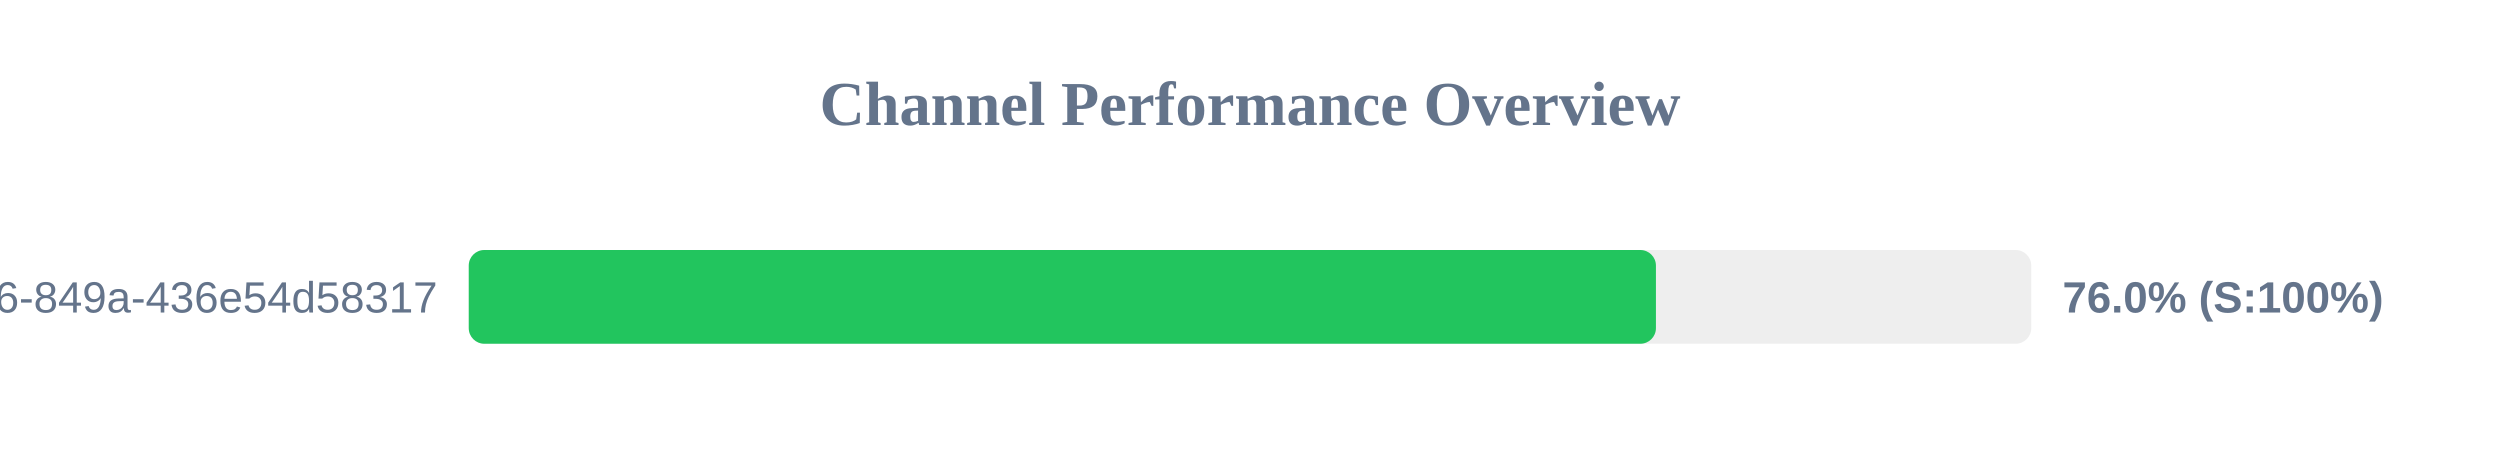
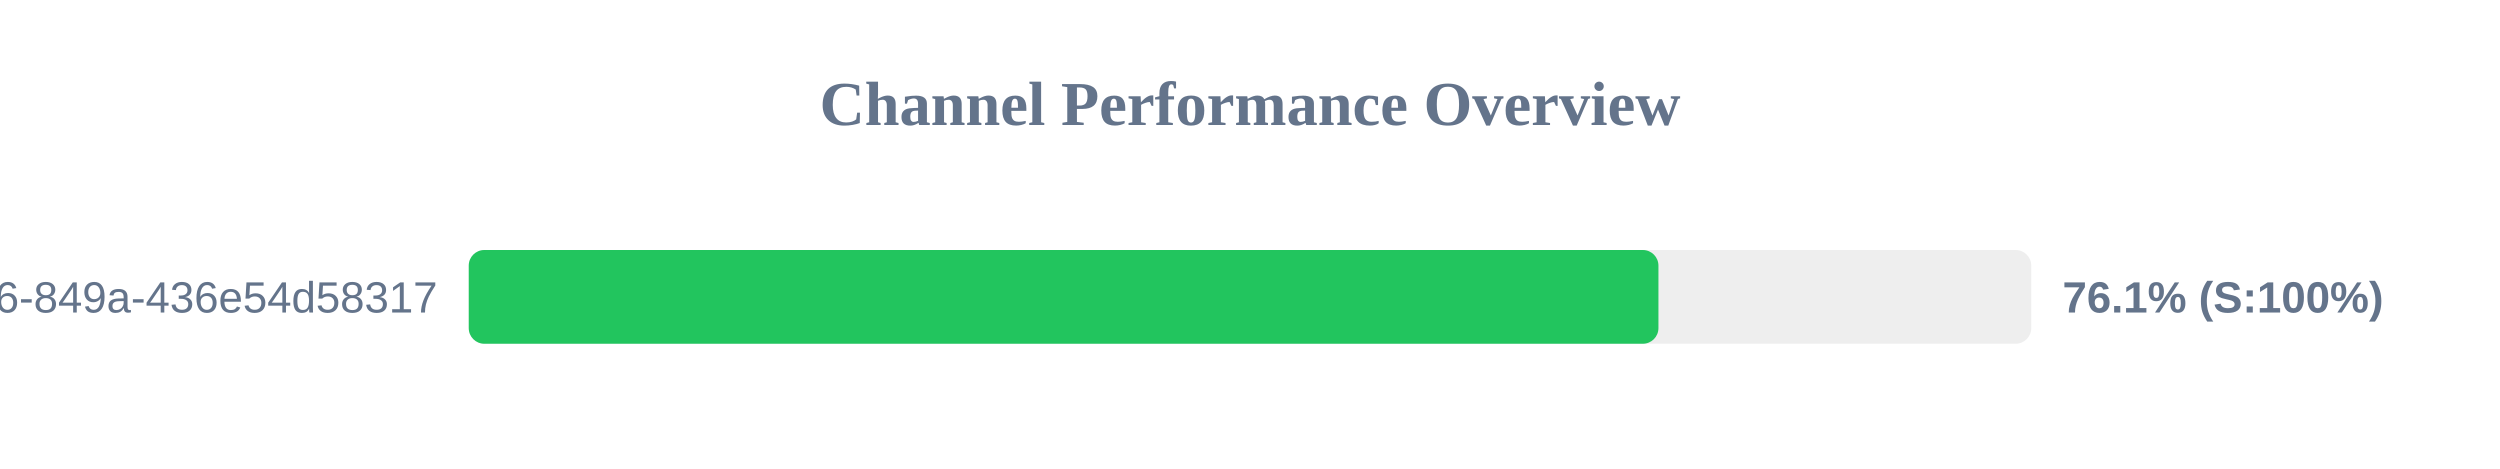
<svg xmlns="http://www.w3.org/2000/svg" width="800" height="150" version="1.1">
  <style>
        .row { font: 14px Arial; fill: #64748b; }
        .score { font: bold 14px Arial; fill: #64748b; }
    </style>
  <text x="400" y="40" text-anchor="middle" font-size="20px" font-weight="bold" fill="#64748b">Channel Performance Overview</text>
  <rect x="150" y="80" width="500" height="30" fill="#eee" rx="5" />
-   <rect x="150" y="80" width="379.9" height="30" fill="#22c55e" rx="5" />
+   <rect x="150" y="80" width="380.7" height="30" fill="#22c55e" rx="5" />
  <text x="140" y="100" text-anchor="end" class="row">?uuid=29fbd51f-03c8-4d76-849a-436e54d58317</text>
-   <text x="660" y="100" text-anchor="start" class="score">76.0% (S:100%)</text>
+   <text x="660" y="100" text-anchor="start" class="score">76.1% (S:100%)</text>
</svg>
